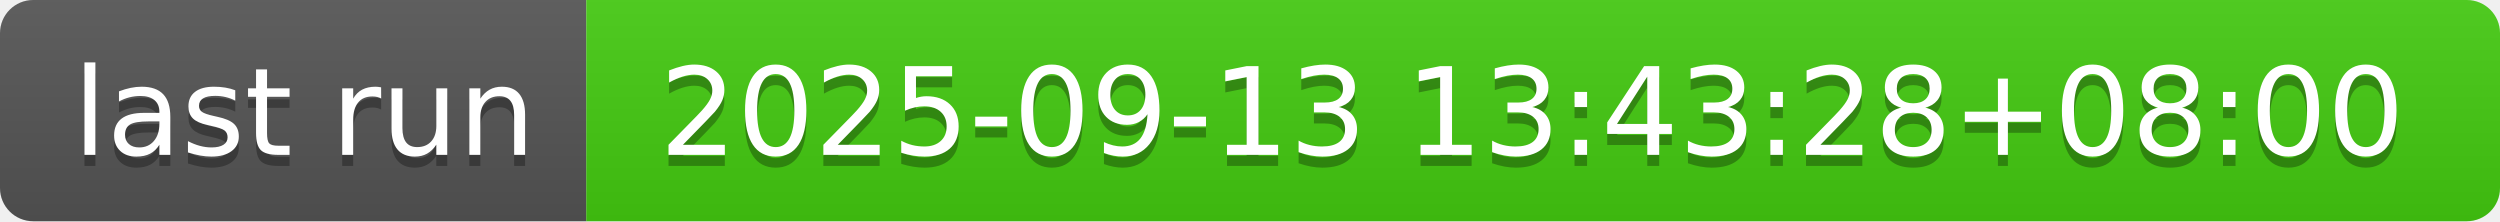
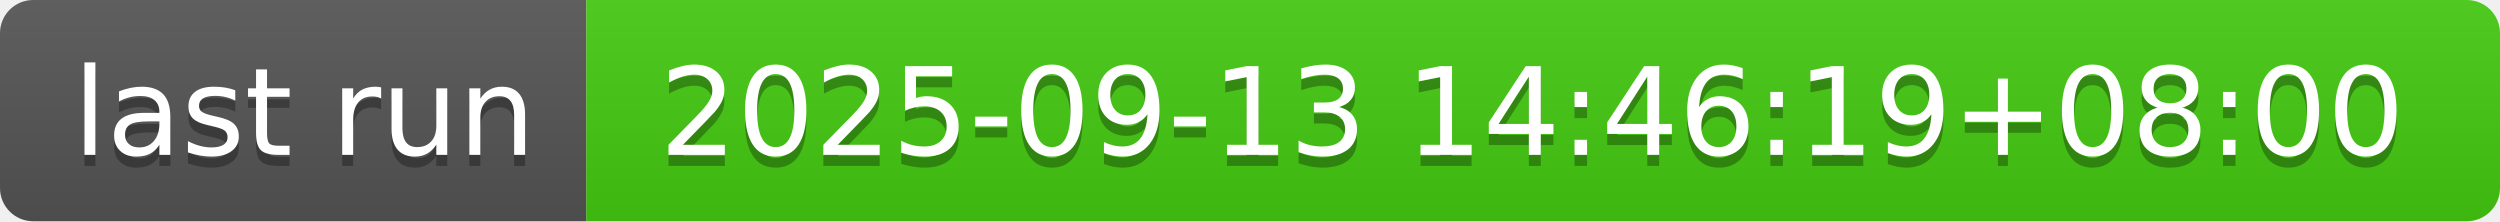
- <svg xmlns="http://www.w3.org/2000/svg" width="226" height="20" role="img" aria-label="last run: 2025-09-13 13:43:28+08:00">
+ <svg xmlns="http://www.w3.org/2000/svg" width="226" height="20" role="img" aria-label="last run: 2025-09-13 14:46:19+08:00">
  <linearGradient id="s" x2="0" y2="100%">
    <stop offset="0" stop-color="#bbb" stop-opacity=".1" />
    <stop offset="1" stop-opacity=".1" />
  </linearGradient>
  <clipPath id="r">
    <rect width="226" height="20" rx="3" fill="#fff" />
  </clipPath>
  <g clip-path="url(#r)">
    <rect width="53" height="20" fill="#555" />
    <rect x="53" width="173" height="20" fill="#4c1" />
    <rect width="226" height="20" fill="url(#s)" />
  </g>
  <g fill="#fff" text-anchor="middle" font-family="Verdana,Geneva,DejaVu Sans,sans-serif" text-rendering="geometricPrecision" font-size="110">
    <text aria-hidden="true" x="275" y="150" fill="#010101" fill-opacity=".3" transform="scale(.1)" textLength="430">last run</text>
    <text x="275" y="140" transform="scale(.1)" fill="#fff" textLength="430">last run</text>
-     <text aria-hidden="true" x="1385" y="150" fill="#010101" fill-opacity=".3" transform="scale(.1)" textLength="1630">2025-09-13 13:43:28+08:00</text>
-     <text x="1385" y="140" transform="scale(.1)" fill="#fff" textLength="1630">2025-09-13 13:43:28+08:00</text>
+     <text aria-hidden="true" x="1385" y="150" fill="#010101" fill-opacity=".3" transform="scale(.1)" textLength="1630">2025-09-13 14:46:19+08:00</text>
+     <text x="1385" y="140" transform="scale(.1)" fill="#fff" textLength="1630">2025-09-13 14:46:19+08:00</text>
  </g>
</svg>
